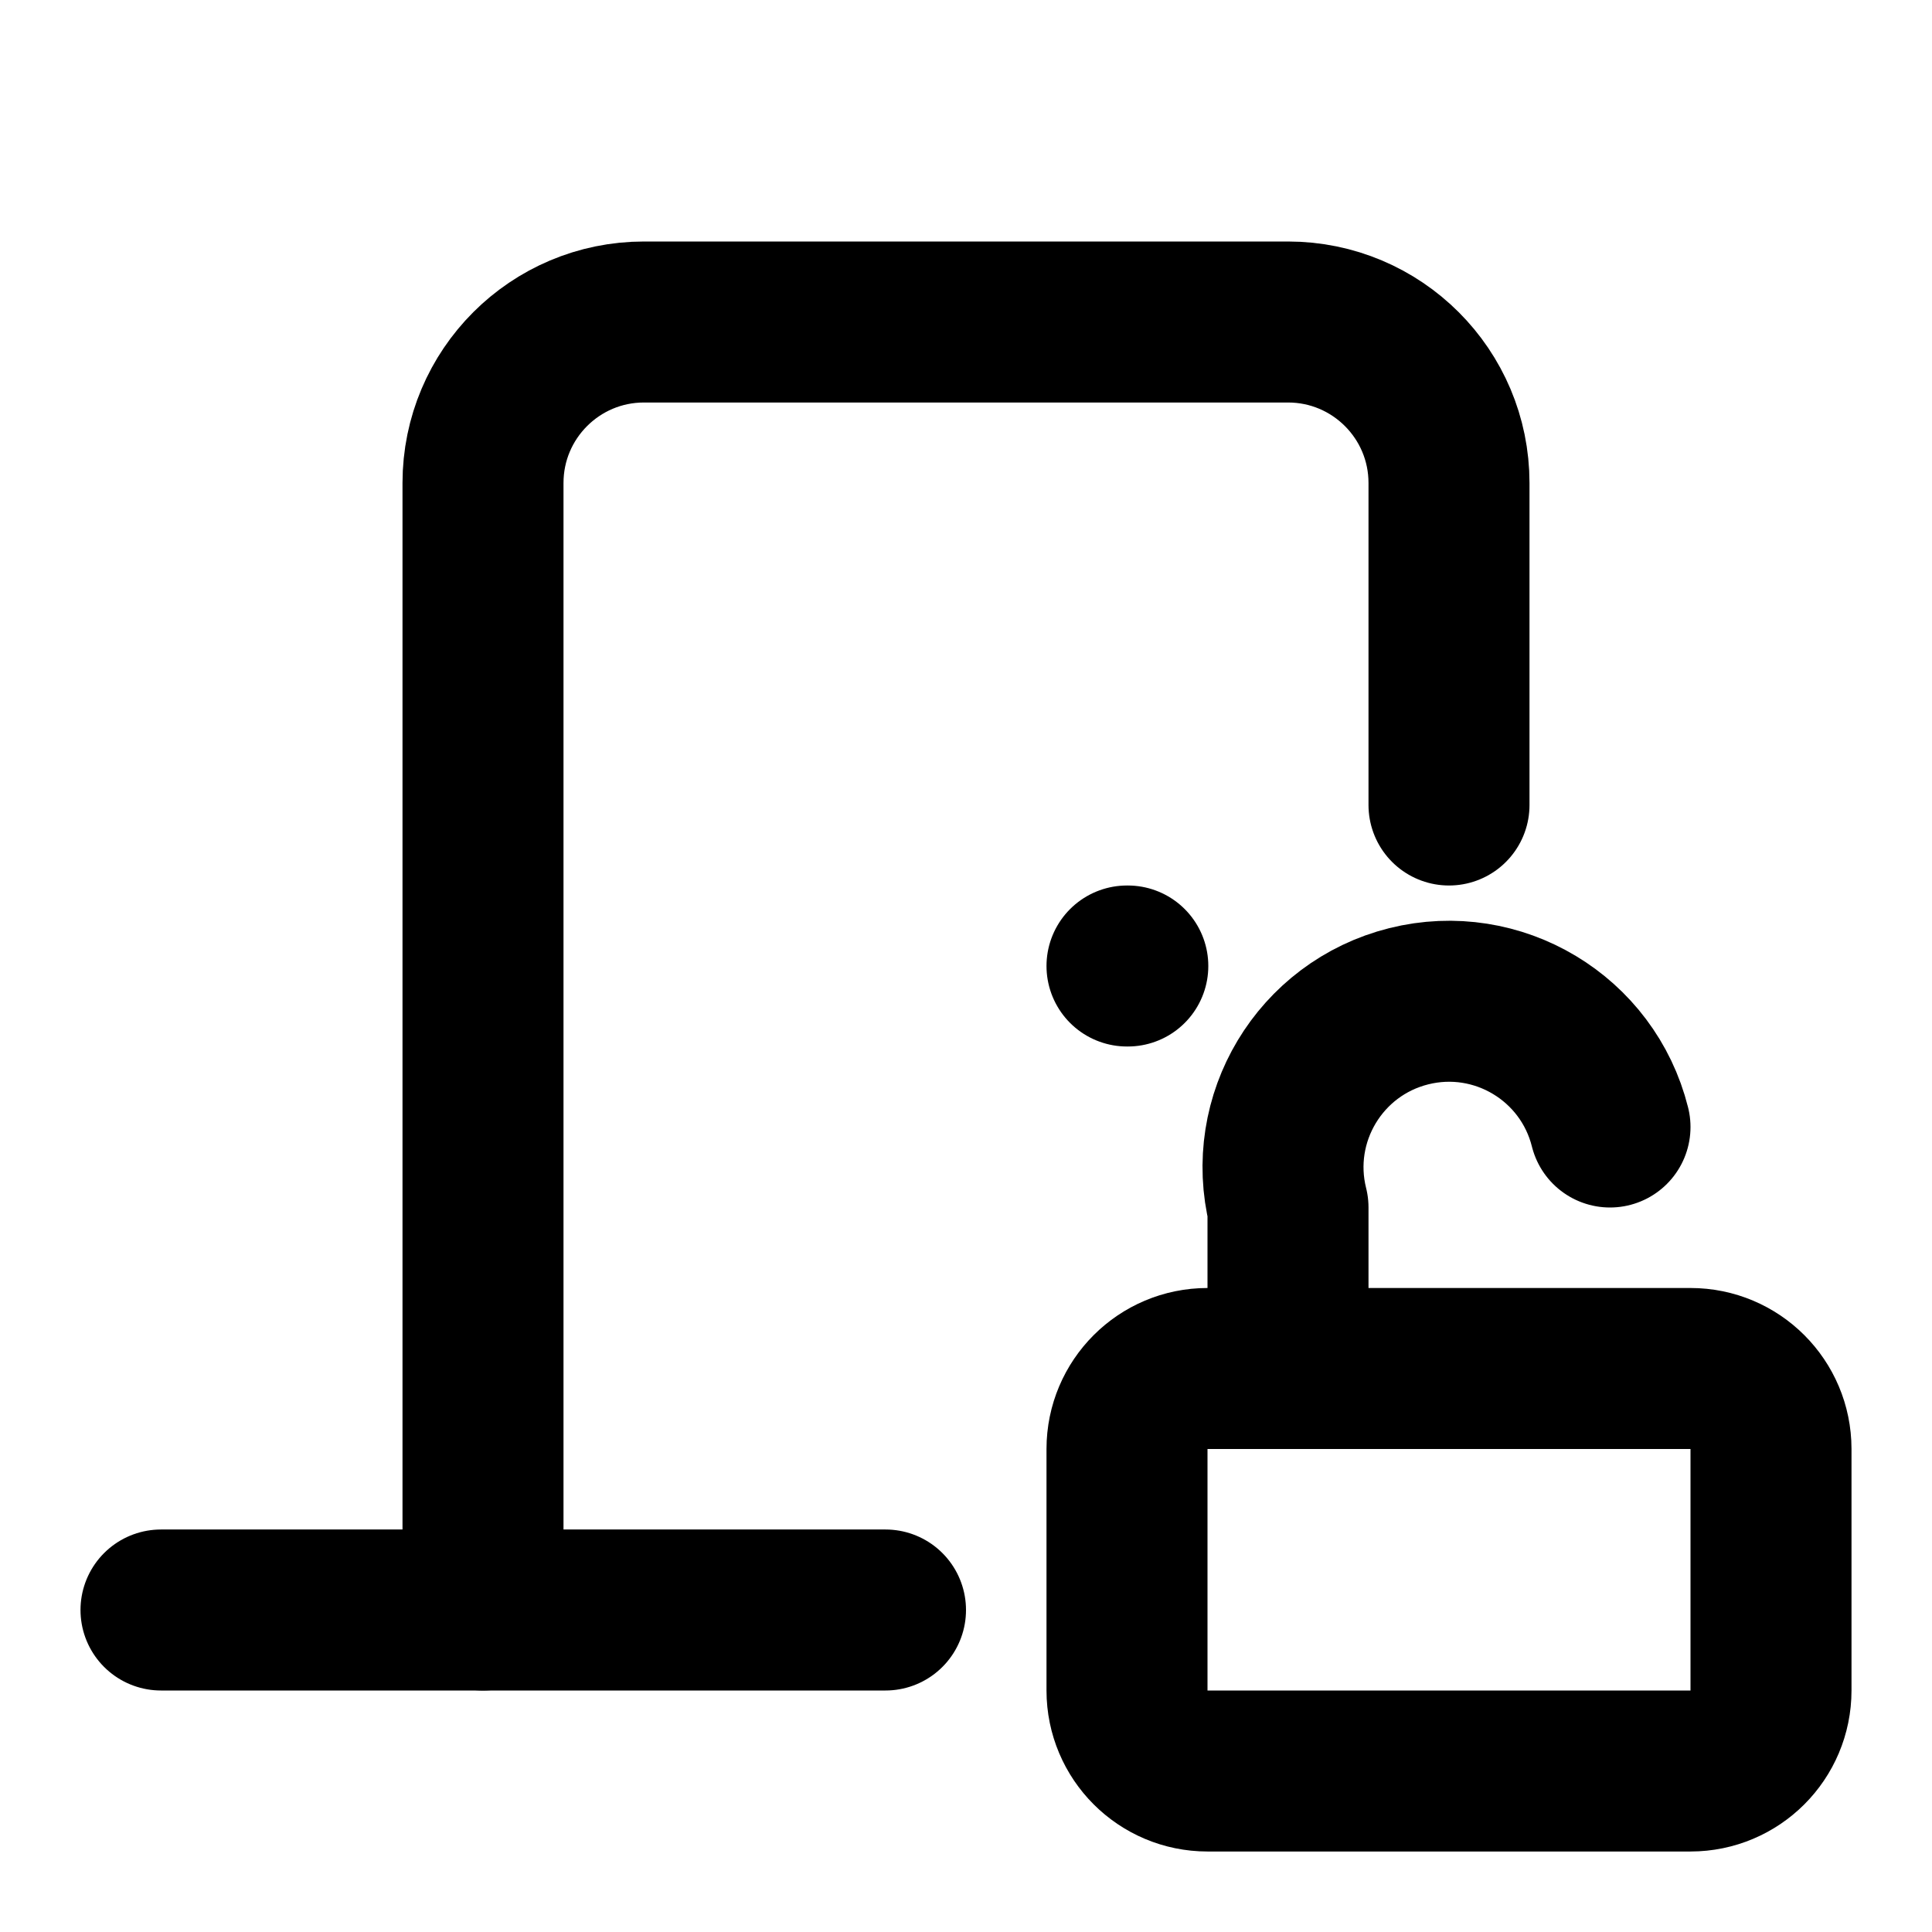
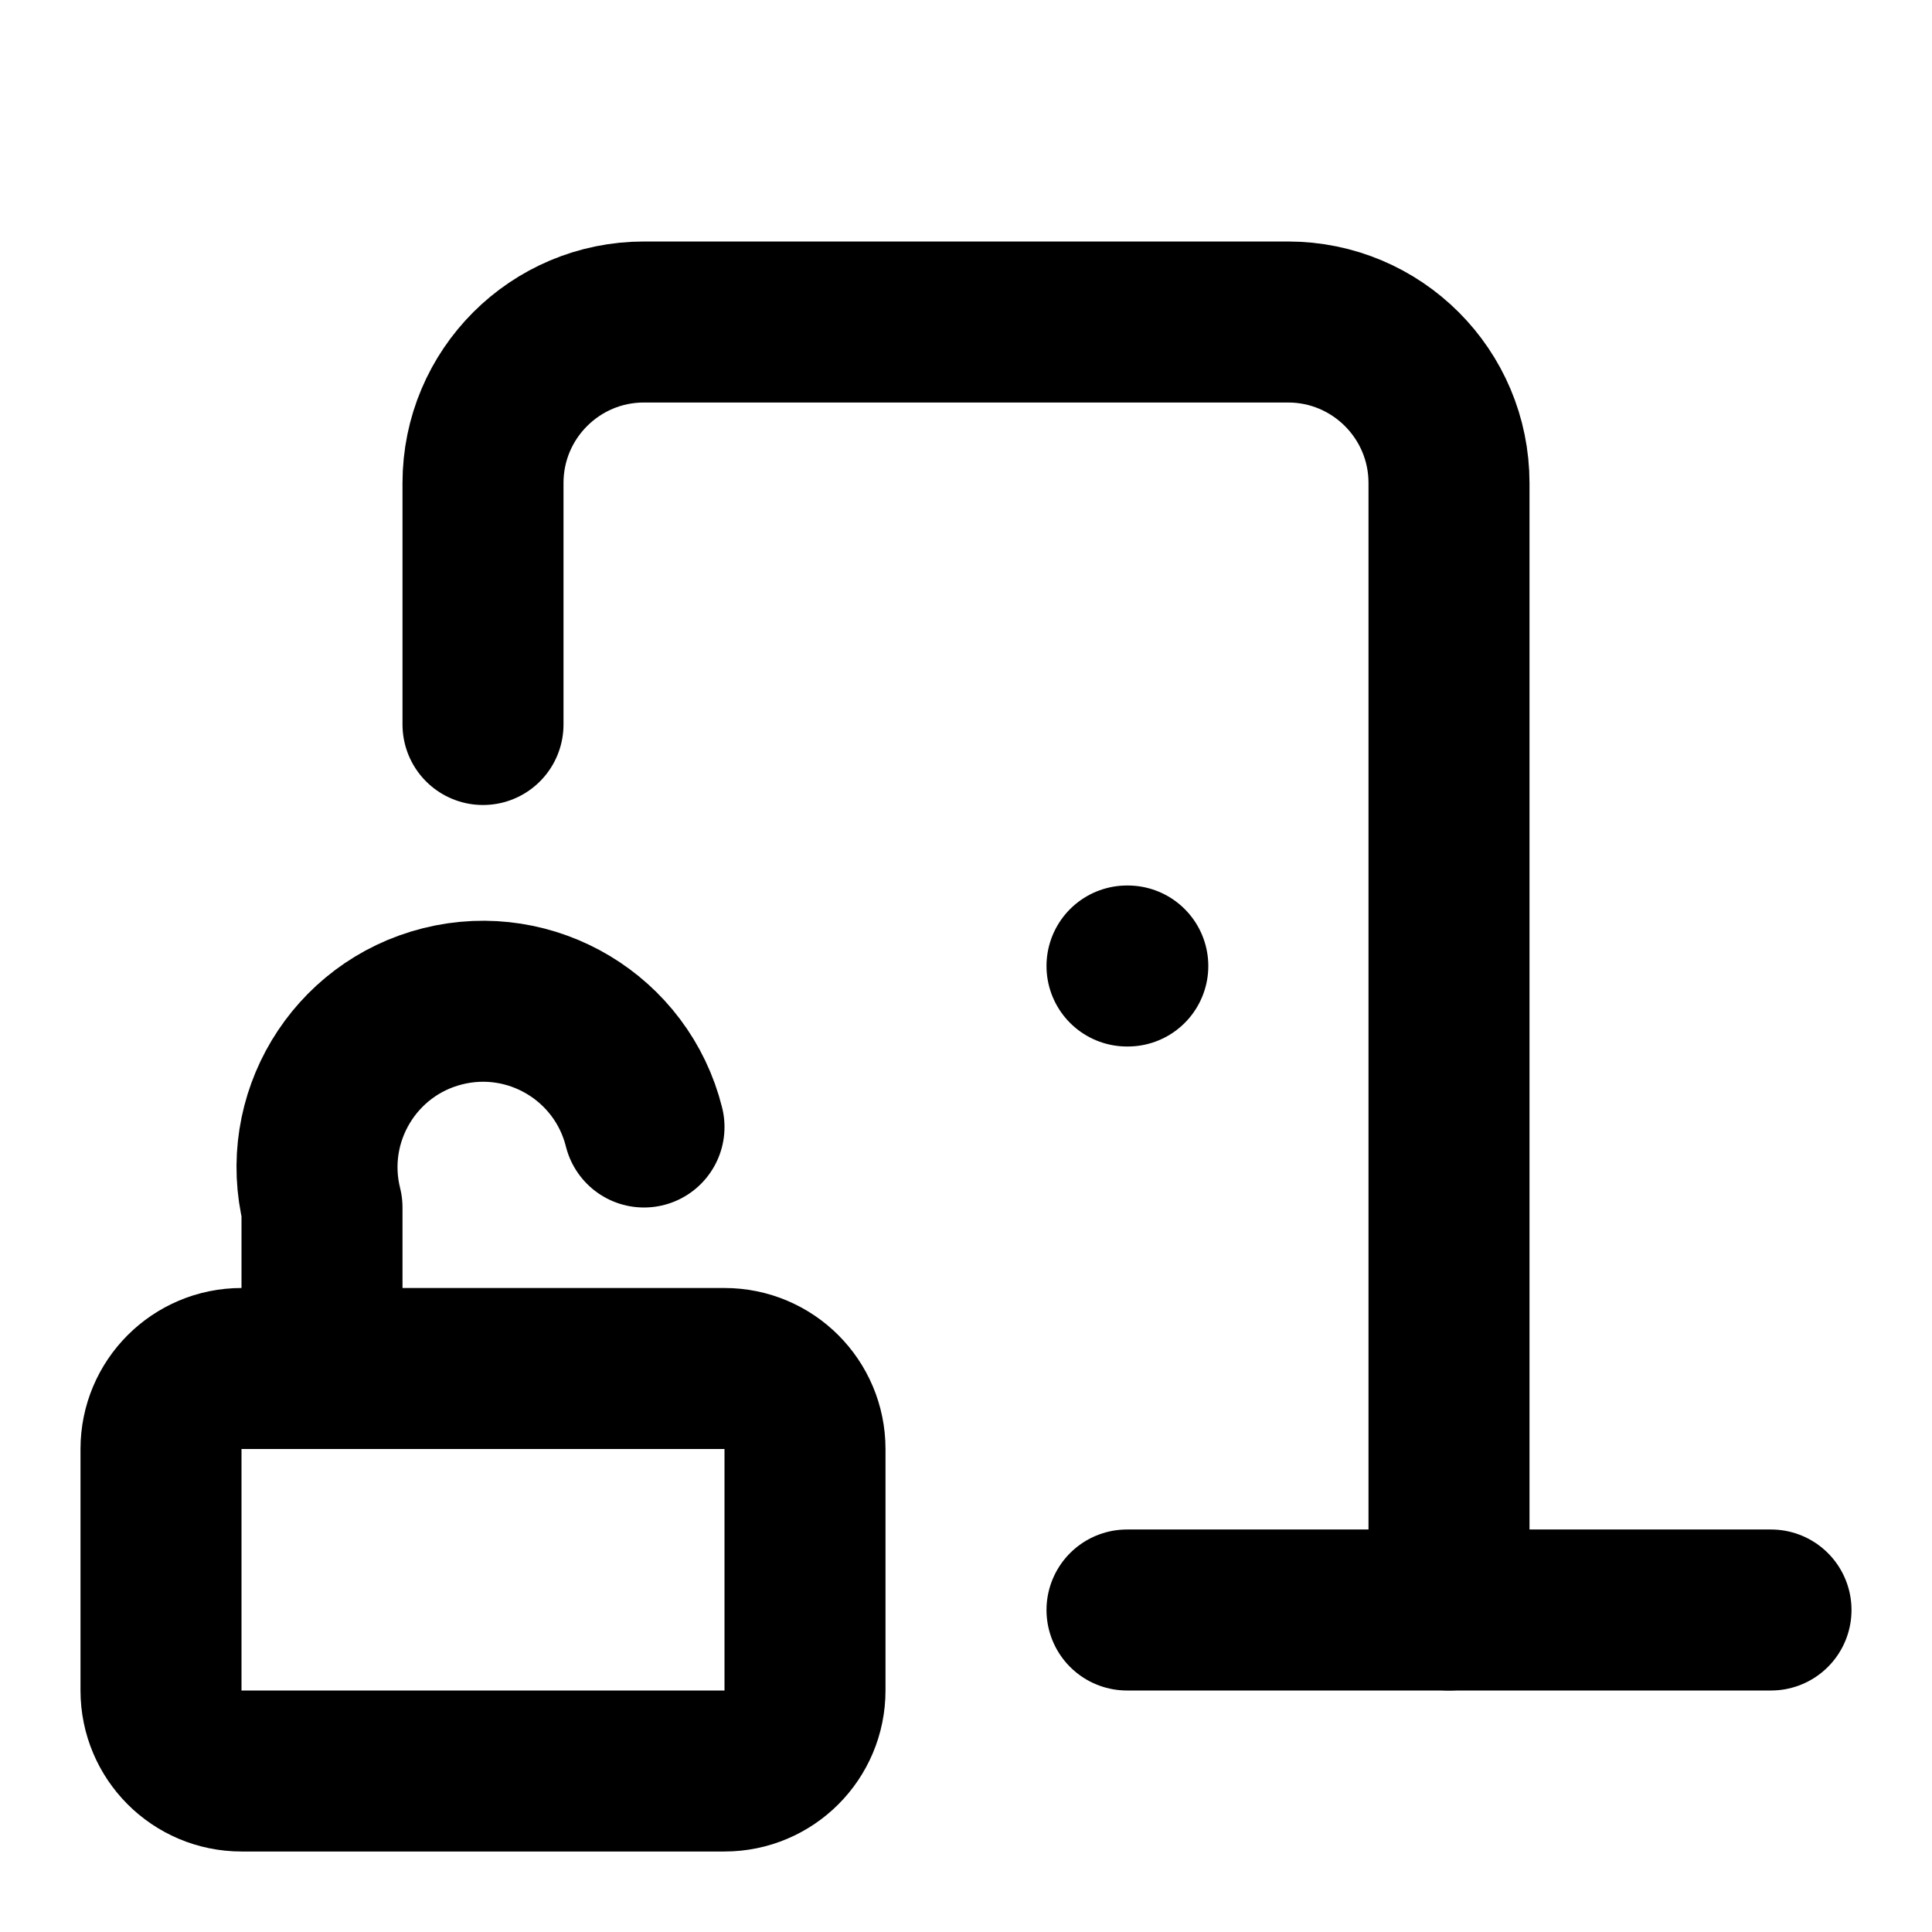
<svg xmlns="http://www.w3.org/2000/svg" width="24" height="24" viewBox="0 0 24 24" fill="none" stroke="currentColor" stroke-width="2" stroke-linecap="round" stroke-linejoin="round">
  <path d="M14 12h.01" />
-   <path d="M18 10V6a2 2 0 0 0-2-2H8a2 2 0 0 0-2 2v14" />
-   <path d="M2 20h9" />
-   <path d="M20 14a2 2 0 1 0-4 1v2" />
-   <rect x="14" y="17" width="8" height="5" rx="1" />
+   <path d="M14 20h8" />
+   <path d="M18 20V6a2 2 0 0 0-2-2H8a2 2 0 0 0-2 2v3" />
+   <path d="M8 14a2 2 0 1 0-4 1v2" />
+   <rect x="2" y="17" width="8" height="5" rx="1" />
</svg>
